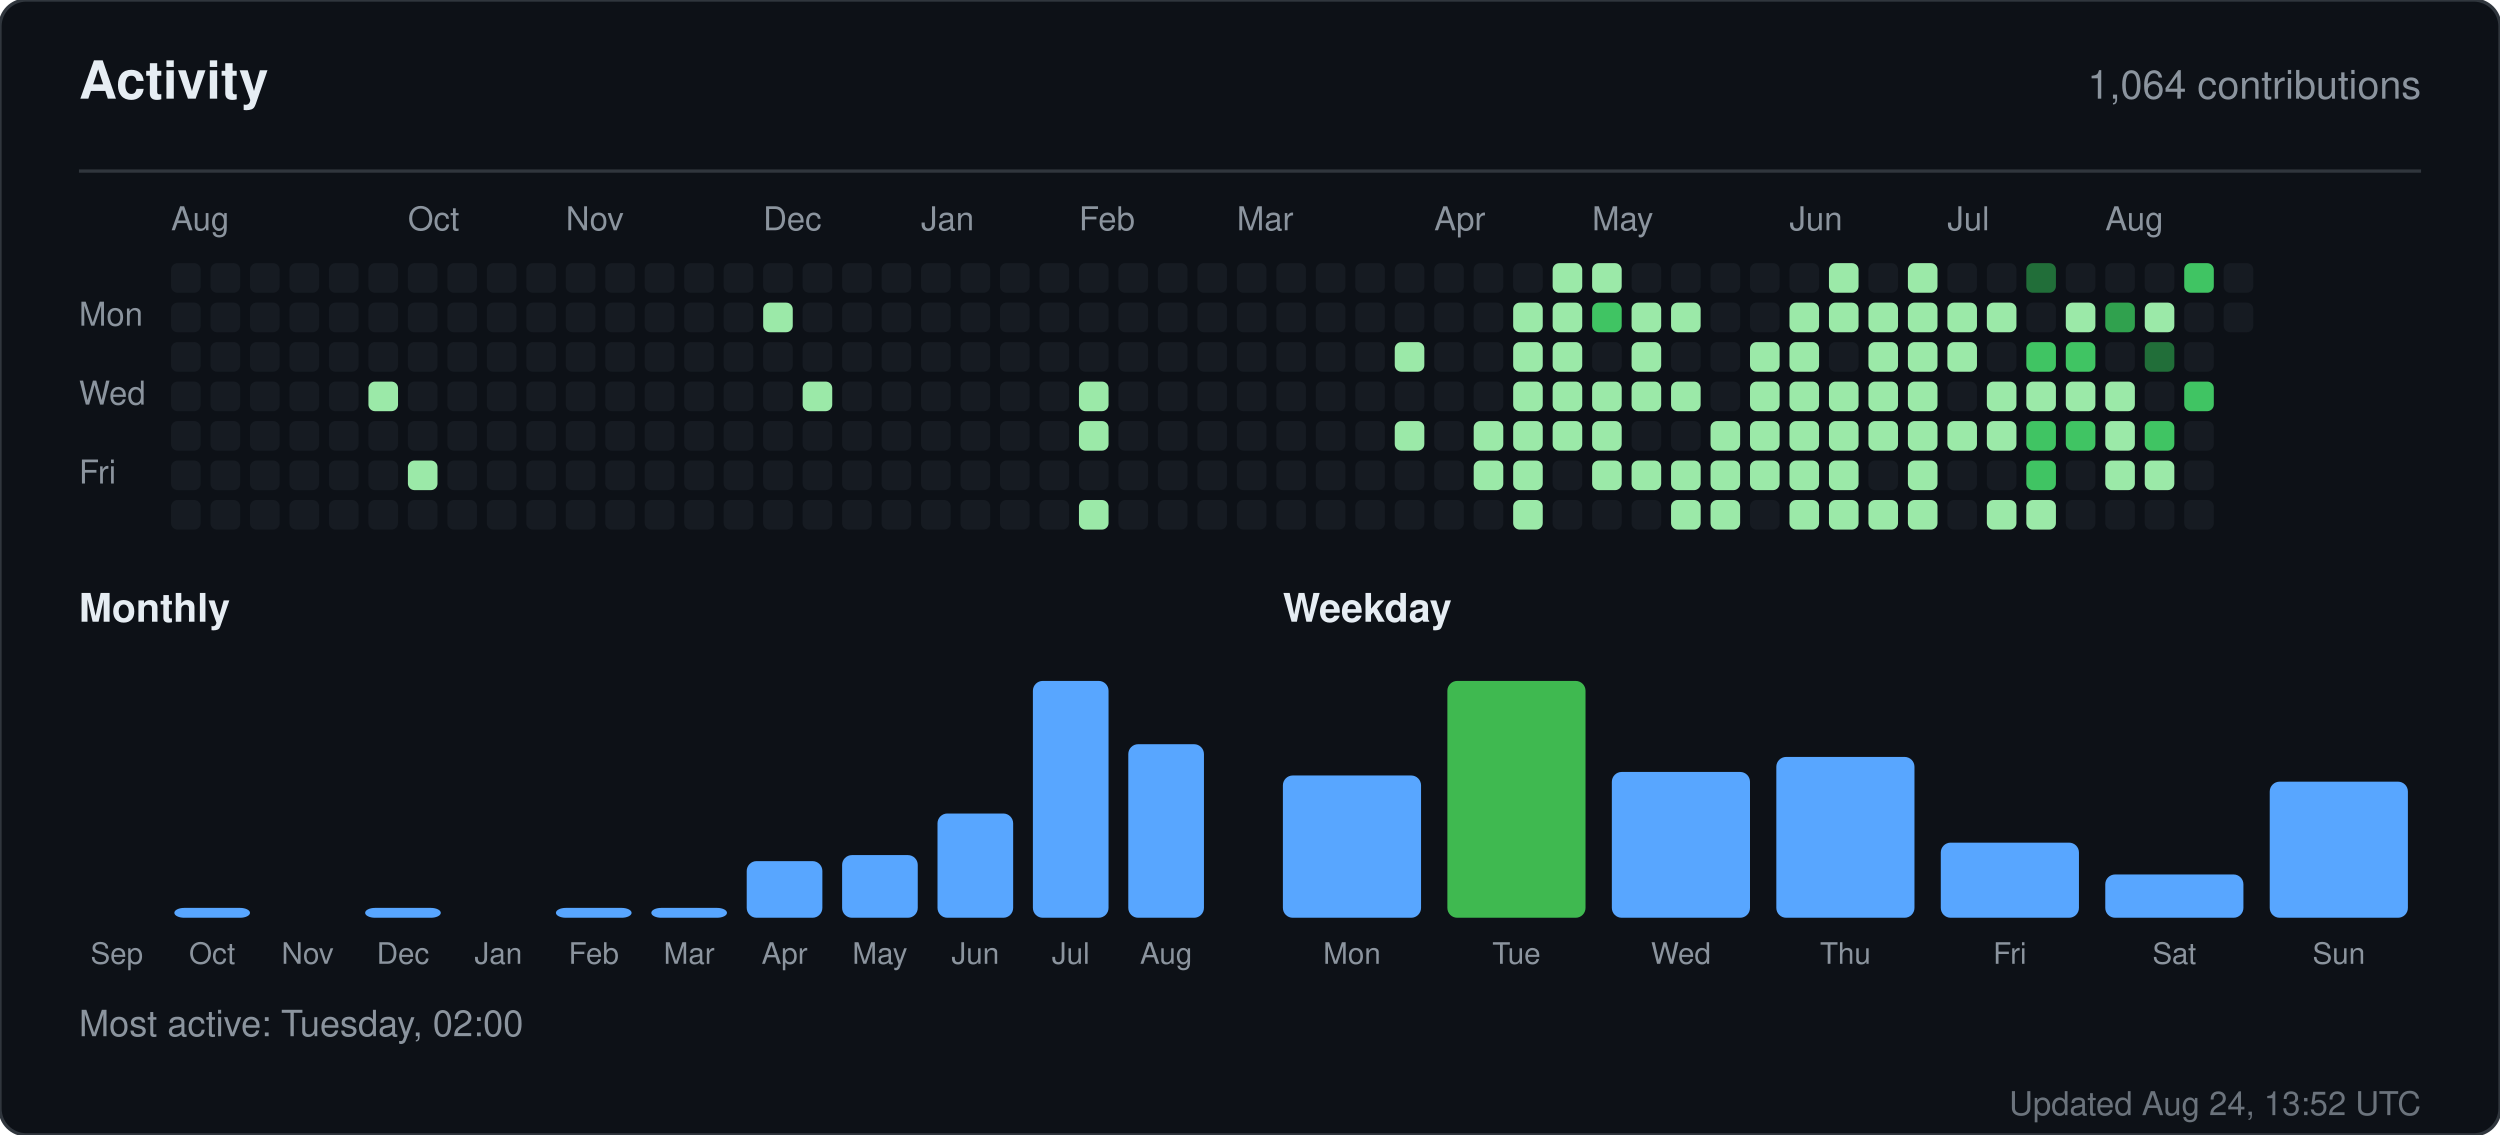
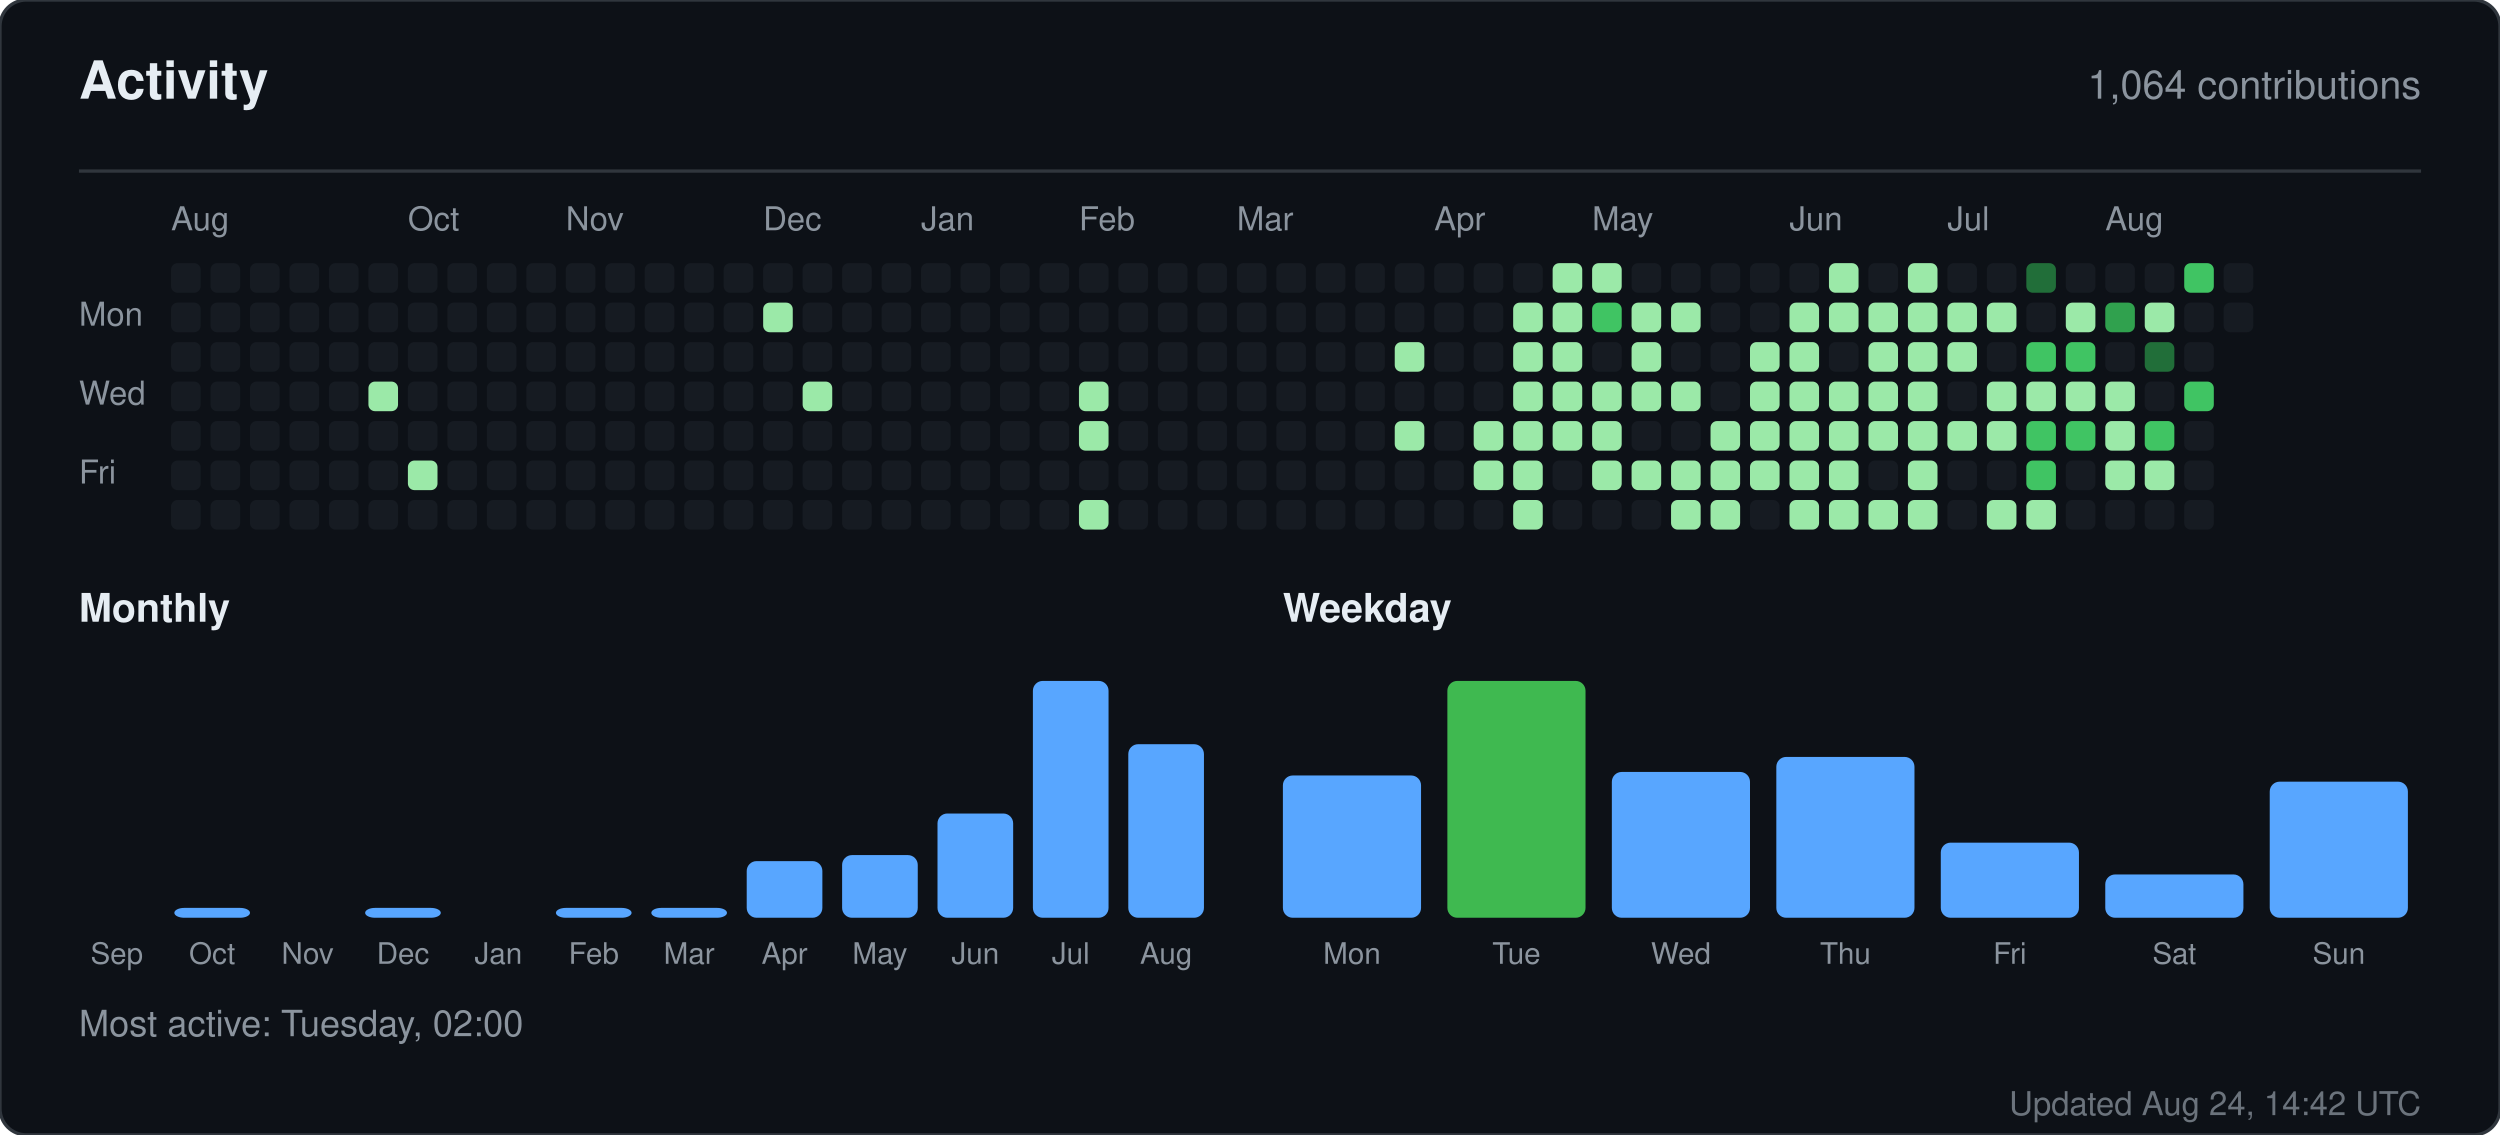
<svg xmlns="http://www.w3.org/2000/svg" width="760" height="345" viewBox="0 0 760 345" role="img" aria-label="Activity for sandiirawan12">
  <rect width="760" height="345" rx="8" fill="#0d1117" stroke="#30363d" />
  <g font-family="-apple-system, BlinkMacSystemFont, Segoe UI, Helvetica, Arial, sans-serif">
    <text x="24" y="30" fill="#e6edf3" font-size="16" font-weight="700">Activity</text>
    <text x="736" y="30" fill="#8b949e" font-size="12" text-anchor="end">1,064 contributions</text>
    <line x1="24" y1="52" x2="736" y2="52" stroke="#30363d" />
    <text x="52" y="70" fill="#8b949e" font-size="10">Aug</text>
    <text x="124" y="70" fill="#8b949e" font-size="10">Oct</text>
    <text x="172" y="70" fill="#8b949e" font-size="10">Nov</text>
    <text x="232" y="70" fill="#8b949e" font-size="10">Dec</text>
    <text x="280" y="70" fill="#8b949e" font-size="10">Jan</text>
    <text x="328" y="70" fill="#8b949e" font-size="10">Feb</text>
    <text x="376" y="70" fill="#8b949e" font-size="10">Mar</text>
    <text x="436" y="70" fill="#8b949e" font-size="10">Apr</text>
    <text x="484" y="70" fill="#8b949e" font-size="10">May</text>
    <text x="544" y="70" fill="#8b949e" font-size="10">Jun</text>
    <text x="592" y="70" fill="#8b949e" font-size="10">Jul</text>
    <text x="640" y="70" fill="#8b949e" font-size="10">Aug</text>
    <text x="24" y="99" fill="#8b949e" font-size="10">Mon</text>
    <text x="24" y="123" fill="#8b949e" font-size="10">Wed</text>
    <text x="24" y="147" fill="#8b949e" font-size="10">Fri</text>
    <rect x="52" y="80" width="9" height="9" rx="2" fill="#161b22" />
    <rect x="52" y="92" width="9" height="9" rx="2" fill="#161b22" />
    <rect x="52" y="104" width="9" height="9" rx="2" fill="#161b22" />
    <rect x="52" y="116" width="9" height="9" rx="2" fill="#161b22" />
    <rect x="52" y="128" width="9" height="9" rx="2" fill="#161b22" />
    <rect x="52" y="140" width="9" height="9" rx="2" fill="#161b22" />
    <rect x="52" y="152" width="9" height="9" rx="2" fill="#161b22" />
    <rect x="64" y="80" width="9" height="9" rx="2" fill="#161b22" />
    <rect x="64" y="92" width="9" height="9" rx="2" fill="#161b22" />
    <rect x="64" y="104" width="9" height="9" rx="2" fill="#161b22" />
    <rect x="64" y="116" width="9" height="9" rx="2" fill="#161b22" />
    <rect x="64" y="128" width="9" height="9" rx="2" fill="#161b22" />
    <rect x="64" y="140" width="9" height="9" rx="2" fill="#161b22" />
    <rect x="64" y="152" width="9" height="9" rx="2" fill="#161b22" />
    <rect x="76" y="80" width="9" height="9" rx="2" fill="#161b22" />
    <rect x="76" y="92" width="9" height="9" rx="2" fill="#161b22" />
    <rect x="76" y="104" width="9" height="9" rx="2" fill="#161b22" />
    <rect x="76" y="116" width="9" height="9" rx="2" fill="#161b22" />
    <rect x="76" y="128" width="9" height="9" rx="2" fill="#161b22" />
    <rect x="76" y="140" width="9" height="9" rx="2" fill="#161b22" />
    <rect x="76" y="152" width="9" height="9" rx="2" fill="#161b22" />
    <rect x="88" y="80" width="9" height="9" rx="2" fill="#161b22" />
    <rect x="88" y="92" width="9" height="9" rx="2" fill="#161b22" />
    <rect x="88" y="104" width="9" height="9" rx="2" fill="#161b22" />
    <rect x="88" y="116" width="9" height="9" rx="2" fill="#161b22" />
    <rect x="88" y="128" width="9" height="9" rx="2" fill="#161b22" />
    <rect x="88" y="140" width="9" height="9" rx="2" fill="#161b22" />
    <rect x="88" y="152" width="9" height="9" rx="2" fill="#161b22" />
    <rect x="100" y="80" width="9" height="9" rx="2" fill="#161b22" />
    <rect x="100" y="92" width="9" height="9" rx="2" fill="#161b22" />
    <rect x="100" y="104" width="9" height="9" rx="2" fill="#161b22" />
    <rect x="100" y="116" width="9" height="9" rx="2" fill="#161b22" />
    <rect x="100" y="128" width="9" height="9" rx="2" fill="#161b22" />
    <rect x="100" y="140" width="9" height="9" rx="2" fill="#161b22" />
    <rect x="100" y="152" width="9" height="9" rx="2" fill="#161b22" />
    <rect x="112" y="80" width="9" height="9" rx="2" fill="#161b22" />
    <rect x="112" y="92" width="9" height="9" rx="2" fill="#161b22" />
    <rect x="112" y="104" width="9" height="9" rx="2" fill="#161b22" />
    <rect x="112" y="116" width="9" height="9" rx="2" fill="#9be9a8" />
    <rect x="112" y="128" width="9" height="9" rx="2" fill="#161b22" />
    <rect x="112" y="140" width="9" height="9" rx="2" fill="#161b22" />
    <rect x="112" y="152" width="9" height="9" rx="2" fill="#161b22" />
    <rect x="124" y="80" width="9" height="9" rx="2" fill="#161b22" />
    <rect x="124" y="92" width="9" height="9" rx="2" fill="#161b22" />
    <rect x="124" y="104" width="9" height="9" rx="2" fill="#161b22" />
    <rect x="124" y="116" width="9" height="9" rx="2" fill="#161b22" />
    <rect x="124" y="128" width="9" height="9" rx="2" fill="#161b22" />
    <rect x="124" y="140" width="9" height="9" rx="2" fill="#9be9a8" />
    <rect x="124" y="152" width="9" height="9" rx="2" fill="#161b22" />
    <rect x="136" y="80" width="9" height="9" rx="2" fill="#161b22" />
    <rect x="136" y="92" width="9" height="9" rx="2" fill="#161b22" />
    <rect x="136" y="104" width="9" height="9" rx="2" fill="#161b22" />
    <rect x="136" y="116" width="9" height="9" rx="2" fill="#161b22" />
    <rect x="136" y="128" width="9" height="9" rx="2" fill="#161b22" />
    <rect x="136" y="140" width="9" height="9" rx="2" fill="#161b22" />
    <rect x="136" y="152" width="9" height="9" rx="2" fill="#161b22" />
    <rect x="148" y="80" width="9" height="9" rx="2" fill="#161b22" />
    <rect x="148" y="92" width="9" height="9" rx="2" fill="#161b22" />
    <rect x="148" y="104" width="9" height="9" rx="2" fill="#161b22" />
    <rect x="148" y="116" width="9" height="9" rx="2" fill="#161b22" />
    <rect x="148" y="128" width="9" height="9" rx="2" fill="#161b22" />
    <rect x="148" y="140" width="9" height="9" rx="2" fill="#161b22" />
    <rect x="148" y="152" width="9" height="9" rx="2" fill="#161b22" />
    <rect x="160" y="80" width="9" height="9" rx="2" fill="#161b22" />
    <rect x="160" y="92" width="9" height="9" rx="2" fill="#161b22" />
    <rect x="160" y="104" width="9" height="9" rx="2" fill="#161b22" />
    <rect x="160" y="116" width="9" height="9" rx="2" fill="#161b22" />
    <rect x="160" y="128" width="9" height="9" rx="2" fill="#161b22" />
    <rect x="160" y="140" width="9" height="9" rx="2" fill="#161b22" />
    <rect x="160" y="152" width="9" height="9" rx="2" fill="#161b22" />
    <rect x="172" y="80" width="9" height="9" rx="2" fill="#161b22" />
    <rect x="172" y="92" width="9" height="9" rx="2" fill="#161b22" />
    <rect x="172" y="104" width="9" height="9" rx="2" fill="#161b22" />
    <rect x="172" y="116" width="9" height="9" rx="2" fill="#161b22" />
    <rect x="172" y="128" width="9" height="9" rx="2" fill="#161b22" />
    <rect x="172" y="140" width="9" height="9" rx="2" fill="#161b22" />
    <rect x="172" y="152" width="9" height="9" rx="2" fill="#161b22" />
    <rect x="184" y="80" width="9" height="9" rx="2" fill="#161b22" />
    <rect x="184" y="92" width="9" height="9" rx="2" fill="#161b22" />
    <rect x="184" y="104" width="9" height="9" rx="2" fill="#161b22" />
    <rect x="184" y="116" width="9" height="9" rx="2" fill="#161b22" />
    <rect x="184" y="128" width="9" height="9" rx="2" fill="#161b22" />
    <rect x="184" y="140" width="9" height="9" rx="2" fill="#161b22" />
    <rect x="184" y="152" width="9" height="9" rx="2" fill="#161b22" />
    <rect x="196" y="80" width="9" height="9" rx="2" fill="#161b22" />
    <rect x="196" y="92" width="9" height="9" rx="2" fill="#161b22" />
    <rect x="196" y="104" width="9" height="9" rx="2" fill="#161b22" />
    <rect x="196" y="116" width="9" height="9" rx="2" fill="#161b22" />
    <rect x="196" y="128" width="9" height="9" rx="2" fill="#161b22" />
    <rect x="196" y="140" width="9" height="9" rx="2" fill="#161b22" />
    <rect x="196" y="152" width="9" height="9" rx="2" fill="#161b22" />
    <rect x="208" y="80" width="9" height="9" rx="2" fill="#161b22" />
    <rect x="208" y="92" width="9" height="9" rx="2" fill="#161b22" />
    <rect x="208" y="104" width="9" height="9" rx="2" fill="#161b22" />
    <rect x="208" y="116" width="9" height="9" rx="2" fill="#161b22" />
    <rect x="208" y="128" width="9" height="9" rx="2" fill="#161b22" />
    <rect x="208" y="140" width="9" height="9" rx="2" fill="#161b22" />
    <rect x="208" y="152" width="9" height="9" rx="2" fill="#161b22" />
    <rect x="220" y="80" width="9" height="9" rx="2" fill="#161b22" />
    <rect x="220" y="92" width="9" height="9" rx="2" fill="#161b22" />
    <rect x="220" y="104" width="9" height="9" rx="2" fill="#161b22" />
    <rect x="220" y="116" width="9" height="9" rx="2" fill="#161b22" />
    <rect x="220" y="128" width="9" height="9" rx="2" fill="#161b22" />
    <rect x="220" y="140" width="9" height="9" rx="2" fill="#161b22" />
    <rect x="220" y="152" width="9" height="9" rx="2" fill="#161b22" />
    <rect x="232" y="80" width="9" height="9" rx="2" fill="#161b22" />
    <rect x="232" y="92" width="9" height="9" rx="2" fill="#9be9a8" />
    <rect x="232" y="104" width="9" height="9" rx="2" fill="#161b22" />
    <rect x="232" y="116" width="9" height="9" rx="2" fill="#161b22" />
    <rect x="232" y="128" width="9" height="9" rx="2" fill="#161b22" />
    <rect x="232" y="140" width="9" height="9" rx="2" fill="#161b22" />
    <rect x="232" y="152" width="9" height="9" rx="2" fill="#161b22" />
    <rect x="244" y="80" width="9" height="9" rx="2" fill="#161b22" />
    <rect x="244" y="92" width="9" height="9" rx="2" fill="#161b22" />
    <rect x="244" y="104" width="9" height="9" rx="2" fill="#161b22" />
    <rect x="244" y="116" width="9" height="9" rx="2" fill="#9be9a8" />
    <rect x="244" y="128" width="9" height="9" rx="2" fill="#161b22" />
    <rect x="244" y="140" width="9" height="9" rx="2" fill="#161b22" />
    <rect x="244" y="152" width="9" height="9" rx="2" fill="#161b22" />
    <rect x="256" y="80" width="9" height="9" rx="2" fill="#161b22" />
    <rect x="256" y="92" width="9" height="9" rx="2" fill="#161b22" />
    <rect x="256" y="104" width="9" height="9" rx="2" fill="#161b22" />
    <rect x="256" y="116" width="9" height="9" rx="2" fill="#161b22" />
    <rect x="256" y="128" width="9" height="9" rx="2" fill="#161b22" />
    <rect x="256" y="140" width="9" height="9" rx="2" fill="#161b22" />
    <rect x="256" y="152" width="9" height="9" rx="2" fill="#161b22" />
    <rect x="268" y="80" width="9" height="9" rx="2" fill="#161b22" />
    <rect x="268" y="92" width="9" height="9" rx="2" fill="#161b22" />
    <rect x="268" y="104" width="9" height="9" rx="2" fill="#161b22" />
    <rect x="268" y="116" width="9" height="9" rx="2" fill="#161b22" />
    <rect x="268" y="128" width="9" height="9" rx="2" fill="#161b22" />
    <rect x="268" y="140" width="9" height="9" rx="2" fill="#161b22" />
    <rect x="268" y="152" width="9" height="9" rx="2" fill="#161b22" />
    <rect x="280" y="80" width="9" height="9" rx="2" fill="#161b22" />
    <rect x="280" y="92" width="9" height="9" rx="2" fill="#161b22" />
    <rect x="280" y="104" width="9" height="9" rx="2" fill="#161b22" />
    <rect x="280" y="116" width="9" height="9" rx="2" fill="#161b22" />
    <rect x="280" y="128" width="9" height="9" rx="2" fill="#161b22" />
    <rect x="280" y="140" width="9" height="9" rx="2" fill="#161b22" />
    <rect x="280" y="152" width="9" height="9" rx="2" fill="#161b22" />
    <rect x="292" y="80" width="9" height="9" rx="2" fill="#161b22" />
    <rect x="292" y="92" width="9" height="9" rx="2" fill="#161b22" />
    <rect x="292" y="104" width="9" height="9" rx="2" fill="#161b22" />
    <rect x="292" y="116" width="9" height="9" rx="2" fill="#161b22" />
    <rect x="292" y="128" width="9" height="9" rx="2" fill="#161b22" />
    <rect x="292" y="140" width="9" height="9" rx="2" fill="#161b22" />
    <rect x="292" y="152" width="9" height="9" rx="2" fill="#161b22" />
    <rect x="304" y="80" width="9" height="9" rx="2" fill="#161b22" />
    <rect x="304" y="92" width="9" height="9" rx="2" fill="#161b22" />
    <rect x="304" y="104" width="9" height="9" rx="2" fill="#161b22" />
    <rect x="304" y="116" width="9" height="9" rx="2" fill="#161b22" />
    <rect x="304" y="128" width="9" height="9" rx="2" fill="#161b22" />
    <rect x="304" y="140" width="9" height="9" rx="2" fill="#161b22" />
    <rect x="304" y="152" width="9" height="9" rx="2" fill="#161b22" />
    <rect x="316" y="80" width="9" height="9" rx="2" fill="#161b22" />
    <rect x="316" y="92" width="9" height="9" rx="2" fill="#161b22" />
    <rect x="316" y="104" width="9" height="9" rx="2" fill="#161b22" />
    <rect x="316" y="116" width="9" height="9" rx="2" fill="#161b22" />
    <rect x="316" y="128" width="9" height="9" rx="2" fill="#161b22" />
    <rect x="316" y="140" width="9" height="9" rx="2" fill="#161b22" />
    <rect x="316" y="152" width="9" height="9" rx="2" fill="#161b22" />
    <rect x="328" y="80" width="9" height="9" rx="2" fill="#161b22" />
    <rect x="328" y="92" width="9" height="9" rx="2" fill="#161b22" />
    <rect x="328" y="104" width="9" height="9" rx="2" fill="#161b22" />
    <rect x="328" y="116" width="9" height="9" rx="2" fill="#9be9a8" />
    <rect x="328" y="128" width="9" height="9" rx="2" fill="#9be9a8" />
    <rect x="328" y="140" width="9" height="9" rx="2" fill="#161b22" />
    <rect x="328" y="152" width="9" height="9" rx="2" fill="#9be9a8" />
    <rect x="340" y="80" width="9" height="9" rx="2" fill="#161b22" />
    <rect x="340" y="92" width="9" height="9" rx="2" fill="#161b22" />
    <rect x="340" y="104" width="9" height="9" rx="2" fill="#161b22" />
    <rect x="340" y="116" width="9" height="9" rx="2" fill="#161b22" />
    <rect x="340" y="128" width="9" height="9" rx="2" fill="#161b22" />
    <rect x="340" y="140" width="9" height="9" rx="2" fill="#161b22" />
    <rect x="340" y="152" width="9" height="9" rx="2" fill="#161b22" />
    <rect x="352" y="80" width="9" height="9" rx="2" fill="#161b22" />
    <rect x="352" y="92" width="9" height="9" rx="2" fill="#161b22" />
    <rect x="352" y="104" width="9" height="9" rx="2" fill="#161b22" />
    <rect x="352" y="116" width="9" height="9" rx="2" fill="#161b22" />
    <rect x="352" y="128" width="9" height="9" rx="2" fill="#161b22" />
    <rect x="352" y="140" width="9" height="9" rx="2" fill="#161b22" />
    <rect x="352" y="152" width="9" height="9" rx="2" fill="#161b22" />
    <rect x="364" y="80" width="9" height="9" rx="2" fill="#161b22" />
    <rect x="364" y="92" width="9" height="9" rx="2" fill="#161b22" />
    <rect x="364" y="104" width="9" height="9" rx="2" fill="#161b22" />
    <rect x="364" y="116" width="9" height="9" rx="2" fill="#161b22" />
    <rect x="364" y="128" width="9" height="9" rx="2" fill="#161b22" />
    <rect x="364" y="140" width="9" height="9" rx="2" fill="#161b22" />
    <rect x="364" y="152" width="9" height="9" rx="2" fill="#161b22" />
    <rect x="376" y="80" width="9" height="9" rx="2" fill="#161b22" />
    <rect x="376" y="92" width="9" height="9" rx="2" fill="#161b22" />
    <rect x="376" y="104" width="9" height="9" rx="2" fill="#161b22" />
    <rect x="376" y="116" width="9" height="9" rx="2" fill="#161b22" />
    <rect x="376" y="128" width="9" height="9" rx="2" fill="#161b22" />
    <rect x="376" y="140" width="9" height="9" rx="2" fill="#161b22" />
    <rect x="376" y="152" width="9" height="9" rx="2" fill="#161b22" />
    <rect x="388" y="80" width="9" height="9" rx="2" fill="#161b22" />
    <rect x="388" y="92" width="9" height="9" rx="2" fill="#161b22" />
    <rect x="388" y="104" width="9" height="9" rx="2" fill="#161b22" />
    <rect x="388" y="116" width="9" height="9" rx="2" fill="#161b22" />
    <rect x="388" y="128" width="9" height="9" rx="2" fill="#161b22" />
    <rect x="388" y="140" width="9" height="9" rx="2" fill="#161b22" />
    <rect x="388" y="152" width="9" height="9" rx="2" fill="#161b22" />
    <rect x="400" y="80" width="9" height="9" rx="2" fill="#161b22" />
    <rect x="400" y="92" width="9" height="9" rx="2" fill="#161b22" />
    <rect x="400" y="104" width="9" height="9" rx="2" fill="#161b22" />
    <rect x="400" y="116" width="9" height="9" rx="2" fill="#161b22" />
    <rect x="400" y="128" width="9" height="9" rx="2" fill="#161b22" />
    <rect x="400" y="140" width="9" height="9" rx="2" fill="#161b22" />
    <rect x="400" y="152" width="9" height="9" rx="2" fill="#161b22" />
    <rect x="412" y="80" width="9" height="9" rx="2" fill="#161b22" />
    <rect x="412" y="92" width="9" height="9" rx="2" fill="#161b22" />
    <rect x="412" y="104" width="9" height="9" rx="2" fill="#161b22" />
    <rect x="412" y="116" width="9" height="9" rx="2" fill="#161b22" />
    <rect x="412" y="128" width="9" height="9" rx="2" fill="#161b22" />
    <rect x="412" y="140" width="9" height="9" rx="2" fill="#161b22" />
    <rect x="412" y="152" width="9" height="9" rx="2" fill="#161b22" />
    <rect x="424" y="80" width="9" height="9" rx="2" fill="#161b22" />
    <rect x="424" y="92" width="9" height="9" rx="2" fill="#161b22" />
    <rect x="424" y="104" width="9" height="9" rx="2" fill="#9be9a8" />
    <rect x="424" y="116" width="9" height="9" rx="2" fill="#161b22" />
    <rect x="424" y="128" width="9" height="9" rx="2" fill="#9be9a8" />
    <rect x="424" y="140" width="9" height="9" rx="2" fill="#161b22" />
    <rect x="424" y="152" width="9" height="9" rx="2" fill="#161b22" />
    <rect x="436" y="80" width="9" height="9" rx="2" fill="#161b22" />
    <rect x="436" y="92" width="9" height="9" rx="2" fill="#161b22" />
    <rect x="436" y="104" width="9" height="9" rx="2" fill="#161b22" />
    <rect x="436" y="116" width="9" height="9" rx="2" fill="#161b22" />
    <rect x="436" y="128" width="9" height="9" rx="2" fill="#161b22" />
    <rect x="436" y="140" width="9" height="9" rx="2" fill="#161b22" />
    <rect x="436" y="152" width="9" height="9" rx="2" fill="#161b22" />
    <rect x="448" y="80" width="9" height="9" rx="2" fill="#161b22" />
    <rect x="448" y="92" width="9" height="9" rx="2" fill="#161b22" />
    <rect x="448" y="104" width="9" height="9" rx="2" fill="#161b22" />
    <rect x="448" y="116" width="9" height="9" rx="2" fill="#161b22" />
    <rect x="448" y="128" width="9" height="9" rx="2" fill="#9be9a8" />
    <rect x="448" y="140" width="9" height="9" rx="2" fill="#9be9a8" />
    <rect x="448" y="152" width="9" height="9" rx="2" fill="#161b22" />
    <rect x="460" y="80" width="9" height="9" rx="2" fill="#161b22" />
    <rect x="460" y="92" width="9" height="9" rx="2" fill="#9be9a8" />
    <rect x="460" y="104" width="9" height="9" rx="2" fill="#9be9a8" />
    <rect x="460" y="116" width="9" height="9" rx="2" fill="#9be9a8" />
    <rect x="460" y="128" width="9" height="9" rx="2" fill="#9be9a8" />
    <rect x="460" y="140" width="9" height="9" rx="2" fill="#9be9a8" />
    <rect x="460" y="152" width="9" height="9" rx="2" fill="#9be9a8" />
    <rect x="472" y="80" width="9" height="9" rx="2" fill="#9be9a8" />
    <rect x="472" y="92" width="9" height="9" rx="2" fill="#9be9a8" />
    <rect x="472" y="104" width="9" height="9" rx="2" fill="#9be9a8" />
    <rect x="472" y="116" width="9" height="9" rx="2" fill="#9be9a8" />
    <rect x="472" y="128" width="9" height="9" rx="2" fill="#9be9a8" />
    <rect x="472" y="140" width="9" height="9" rx="2" fill="#161b22" />
    <rect x="472" y="152" width="9" height="9" rx="2" fill="#161b22" />
    <rect x="484" y="80" width="9" height="9" rx="2" fill="#9be9a8" />
    <rect x="484" y="92" width="9" height="9" rx="2" fill="#40c463" />
    <rect x="484" y="104" width="9" height="9" rx="2" fill="#161b22" />
    <rect x="484" y="116" width="9" height="9" rx="2" fill="#9be9a8" />
    <rect x="484" y="128" width="9" height="9" rx="2" fill="#9be9a8" />
    <rect x="484" y="140" width="9" height="9" rx="2" fill="#9be9a8" />
    <rect x="484" y="152" width="9" height="9" rx="2" fill="#161b22" />
    <rect x="496" y="80" width="9" height="9" rx="2" fill="#161b22" />
    <rect x="496" y="92" width="9" height="9" rx="2" fill="#9be9a8" />
    <rect x="496" y="104" width="9" height="9" rx="2" fill="#9be9a8" />
    <rect x="496" y="116" width="9" height="9" rx="2" fill="#9be9a8" />
    <rect x="496" y="128" width="9" height="9" rx="2" fill="#161b22" />
    <rect x="496" y="140" width="9" height="9" rx="2" fill="#9be9a8" />
    <rect x="496" y="152" width="9" height="9" rx="2" fill="#161b22" />
    <rect x="508" y="80" width="9" height="9" rx="2" fill="#161b22" />
    <rect x="508" y="92" width="9" height="9" rx="2" fill="#9be9a8" />
    <rect x="508" y="104" width="9" height="9" rx="2" fill="#161b22" />
    <rect x="508" y="116" width="9" height="9" rx="2" fill="#9be9a8" />
    <rect x="508" y="128" width="9" height="9" rx="2" fill="#161b22" />
    <rect x="508" y="140" width="9" height="9" rx="2" fill="#9be9a8" />
    <rect x="508" y="152" width="9" height="9" rx="2" fill="#9be9a8" />
    <rect x="520" y="80" width="9" height="9" rx="2" fill="#161b22" />
    <rect x="520" y="92" width="9" height="9" rx="2" fill="#161b22" />
    <rect x="520" y="104" width="9" height="9" rx="2" fill="#161b22" />
    <rect x="520" y="116" width="9" height="9" rx="2" fill="#161b22" />
    <rect x="520" y="128" width="9" height="9" rx="2" fill="#9be9a8" />
    <rect x="520" y="140" width="9" height="9" rx="2" fill="#9be9a8" />
    <rect x="520" y="152" width="9" height="9" rx="2" fill="#9be9a8" />
    <rect x="532" y="80" width="9" height="9" rx="2" fill="#161b22" />
    <rect x="532" y="92" width="9" height="9" rx="2" fill="#161b22" />
    <rect x="532" y="104" width="9" height="9" rx="2" fill="#9be9a8" />
    <rect x="532" y="116" width="9" height="9" rx="2" fill="#9be9a8" />
    <rect x="532" y="128" width="9" height="9" rx="2" fill="#9be9a8" />
    <rect x="532" y="140" width="9" height="9" rx="2" fill="#9be9a8" />
    <rect x="532" y="152" width="9" height="9" rx="2" fill="#161b22" />
    <rect x="544" y="80" width="9" height="9" rx="2" fill="#161b22" />
    <rect x="544" y="92" width="9" height="9" rx="2" fill="#9be9a8" />
    <rect x="544" y="104" width="9" height="9" rx="2" fill="#9be9a8" />
    <rect x="544" y="116" width="9" height="9" rx="2" fill="#9be9a8" />
    <rect x="544" y="128" width="9" height="9" rx="2" fill="#9be9a8" />
    <rect x="544" y="140" width="9" height="9" rx="2" fill="#9be9a8" />
    <rect x="544" y="152" width="9" height="9" rx="2" fill="#9be9a8" />
    <rect x="556" y="80" width="9" height="9" rx="2" fill="#9be9a8" />
    <rect x="556" y="92" width="9" height="9" rx="2" fill="#9be9a8" />
    <rect x="556" y="104" width="9" height="9" rx="2" fill="#161b22" />
    <rect x="556" y="116" width="9" height="9" rx="2" fill="#9be9a8" />
    <rect x="556" y="128" width="9" height="9" rx="2" fill="#9be9a8" />
    <rect x="556" y="140" width="9" height="9" rx="2" fill="#9be9a8" />
    <rect x="556" y="152" width="9" height="9" rx="2" fill="#9be9a8" />
    <rect x="568" y="80" width="9" height="9" rx="2" fill="#161b22" />
    <rect x="568" y="92" width="9" height="9" rx="2" fill="#9be9a8" />
    <rect x="568" y="104" width="9" height="9" rx="2" fill="#9be9a8" />
    <rect x="568" y="116" width="9" height="9" rx="2" fill="#9be9a8" />
    <rect x="568" y="128" width="9" height="9" rx="2" fill="#9be9a8" />
    <rect x="568" y="140" width="9" height="9" rx="2" fill="#161b22" />
    <rect x="568" y="152" width="9" height="9" rx="2" fill="#9be9a8" />
    <rect x="580" y="80" width="9" height="9" rx="2" fill="#9be9a8" />
    <rect x="580" y="92" width="9" height="9" rx="2" fill="#9be9a8" />
    <rect x="580" y="104" width="9" height="9" rx="2" fill="#9be9a8" />
    <rect x="580" y="116" width="9" height="9" rx="2" fill="#9be9a8" />
    <rect x="580" y="128" width="9" height="9" rx="2" fill="#9be9a8" />
    <rect x="580" y="140" width="9" height="9" rx="2" fill="#9be9a8" />
    <rect x="580" y="152" width="9" height="9" rx="2" fill="#9be9a8" />
    <rect x="592" y="80" width="9" height="9" rx="2" fill="#161b22" />
    <rect x="592" y="92" width="9" height="9" rx="2" fill="#9be9a8" />
    <rect x="592" y="104" width="9" height="9" rx="2" fill="#9be9a8" />
    <rect x="592" y="116" width="9" height="9" rx="2" fill="#161b22" />
    <rect x="592" y="128" width="9" height="9" rx="2" fill="#9be9a8" />
    <rect x="592" y="140" width="9" height="9" rx="2" fill="#161b22" />
    <rect x="592" y="152" width="9" height="9" rx="2" fill="#161b22" />
    <rect x="604" y="80" width="9" height="9" rx="2" fill="#161b22" />
    <rect x="604" y="92" width="9" height="9" rx="2" fill="#9be9a8" />
    <rect x="604" y="104" width="9" height="9" rx="2" fill="#161b22" />
    <rect x="604" y="116" width="9" height="9" rx="2" fill="#9be9a8" />
    <rect x="604" y="128" width="9" height="9" rx="2" fill="#9be9a8" />
    <rect x="604" y="140" width="9" height="9" rx="2" fill="#161b22" />
    <rect x="604" y="152" width="9" height="9" rx="2" fill="#9be9a8" />
    <rect x="616" y="80" width="9" height="9" rx="2" fill="#216e39" />
    <rect x="616" y="92" width="9" height="9" rx="2" fill="#161b22" />
    <rect x="616" y="104" width="9" height="9" rx="2" fill="#40c463" />
    <rect x="616" y="116" width="9" height="9" rx="2" fill="#9be9a8" />
    <rect x="616" y="128" width="9" height="9" rx="2" fill="#40c463" />
    <rect x="616" y="140" width="9" height="9" rx="2" fill="#40c463" />
    <rect x="616" y="152" width="9" height="9" rx="2" fill="#9be9a8" />
    <rect x="628" y="80" width="9" height="9" rx="2" fill="#161b22" />
    <rect x="628" y="92" width="9" height="9" rx="2" fill="#9be9a8" />
    <rect x="628" y="104" width="9" height="9" rx="2" fill="#40c463" />
    <rect x="628" y="116" width="9" height="9" rx="2" fill="#9be9a8" />
    <rect x="628" y="128" width="9" height="9" rx="2" fill="#40c463" />
    <rect x="628" y="140" width="9" height="9" rx="2" fill="#161b22" />
    <rect x="628" y="152" width="9" height="9" rx="2" fill="#161b22" />
    <rect x="640" y="80" width="9" height="9" rx="2" fill="#161b22" />
    <rect x="640" y="92" width="9" height="9" rx="2" fill="#30a14e" />
    <rect x="640" y="104" width="9" height="9" rx="2" fill="#161b22" />
    <rect x="640" y="116" width="9" height="9" rx="2" fill="#9be9a8" />
    <rect x="640" y="128" width="9" height="9" rx="2" fill="#9be9a8" />
    <rect x="640" y="140" width="9" height="9" rx="2" fill="#9be9a8" />
    <rect x="640" y="152" width="9" height="9" rx="2" fill="#161b22" />
    <rect x="652" y="80" width="9" height="9" rx="2" fill="#161b22" />
    <rect x="652" y="92" width="9" height="9" rx="2" fill="#9be9a8" />
    <rect x="652" y="104" width="9" height="9" rx="2" fill="#216e39" />
    <rect x="652" y="116" width="9" height="9" rx="2" fill="#161b22" />
    <rect x="652" y="128" width="9" height="9" rx="2" fill="#40c463" />
    <rect x="652" y="140" width="9" height="9" rx="2" fill="#9be9a8" />
    <rect x="652" y="152" width="9" height="9" rx="2" fill="#161b22" />
    <rect x="664" y="80" width="9" height="9" rx="2" fill="#40c463" />
    <rect x="664" y="92" width="9" height="9" rx="2" fill="#161b22" />
    <rect x="664" y="104" width="9" height="9" rx="2" fill="#161b22" />
    <rect x="664" y="116" width="9" height="9" rx="2" fill="#40c463" />
    <rect x="664" y="128" width="9" height="9" rx="2" fill="#161b22" />
    <rect x="664" y="140" width="9" height="9" rx="2" fill="#161b22" />
    <rect x="664" y="152" width="9" height="9" rx="2" fill="#161b22" />
    <rect x="676" y="80" width="9" height="9" rx="2" fill="#161b22" />
    <rect x="676" y="92" width="9" height="9" rx="2" fill="#161b22" />
    <text x="24" y="189" fill="#e6edf3" font-size="12" font-weight="600">Monthly</text>
    <text x="390" y="189" fill="#e6edf3" font-size="12" font-weight="600">Weekday</text>
    <rect x="24" y="279" width="23" height="0" rx="3" fill="#58a6ff" />
    <text x="35.5" y="293" fill="#8b949e" font-size="9" text-anchor="middle">Sep</text>
    <rect x="53" y="276" width="23" height="3" rx="3" fill="#58a6ff" />
    <text x="64.5" y="293" fill="#8b949e" font-size="9" text-anchor="middle">Oct</text>
    <rect x="82" y="279" width="23" height="0" rx="3" fill="#58a6ff" />
    <text x="93.5" y="293" fill="#8b949e" font-size="9" text-anchor="middle">Nov</text>
    <rect x="111" y="276" width="23" height="3" rx="3" fill="#58a6ff" />
    <text x="122.5" y="293" fill="#8b949e" font-size="9" text-anchor="middle">Dec</text>
    <rect x="140" y="279" width="23" height="0" rx="3" fill="#58a6ff" />
    <text x="151.5" y="293" fill="#8b949e" font-size="9" text-anchor="middle">Jan</text>
    <rect x="169" y="276" width="23" height="3" rx="3" fill="#58a6ff" />
    <text x="180.5" y="293" fill="#8b949e" font-size="9" text-anchor="middle">Feb</text>
    <rect x="198" y="276" width="23" height="3" rx="3" fill="#58a6ff" />
    <text x="209.5" y="293" fill="#8b949e" font-size="9" text-anchor="middle">Mar</text>
    <rect x="227" y="261.779" width="23" height="17.221" rx="3" fill="#58a6ff" />
    <text x="238.5" y="293" fill="#8b949e" font-size="9" text-anchor="middle">Apr</text>
    <rect x="256" y="259.947" width="23" height="19.053" rx="3" fill="#58a6ff" />
    <text x="267.5" y="293" fill="#8b949e" font-size="9" text-anchor="middle">May</text>
    <rect x="285" y="247.305" width="23" height="31.695" rx="3" fill="#58a6ff" />
    <text x="296.5" y="293" fill="#8b949e" font-size="9" text-anchor="middle">Jun</text>
    <rect x="314" y="207" width="23" height="72" rx="3" fill="#58a6ff" />
    <text x="325.5" y="293" fill="#8b949e" font-size="9" text-anchor="middle">Jul</text>
    <rect x="343" y="226.237" width="23" height="52.763" rx="3" fill="#58a6ff" />
    <text x="354.5" y="293" fill="#8b949e" font-size="9" text-anchor="middle">Aug</text>
    <rect x="390" y="235.746" width="42" height="43.254" rx="3" fill="#58a6ff" />
    <text x="411" y="293" fill="#8b949e" font-size="9" text-anchor="middle">Mon</text>
    <rect x="440" y="207" width="42" height="72" rx="3" fill="#3fb950" />
    <text x="461" y="293" fill="#8b949e" font-size="9" text-anchor="middle">Tue</text>
    <rect x="490" y="234.672" width="42" height="44.328" rx="3" fill="#58a6ff" />
    <text x="511" y="293" fill="#8b949e" font-size="9" text-anchor="middle">Wed</text>
    <rect x="540" y="230.104" width="42" height="48.896" rx="3" fill="#58a6ff" />
    <text x="561" y="293" fill="#8b949e" font-size="9" text-anchor="middle">Thu</text>
    <rect x="590" y="256.164" width="42" height="22.836" rx="3" fill="#58a6ff" />
    <text x="611" y="293" fill="#8b949e" font-size="9" text-anchor="middle">Fri</text>
    <rect x="640" y="265.836" width="42" height="13.164" rx="3" fill="#58a6ff" />
    <text x="661" y="293" fill="#8b949e" font-size="9" text-anchor="middle">Sat</text>
    <rect x="690" y="237.627" width="42" height="41.373" rx="3" fill="#58a6ff" />
    <text x="711" y="293" fill="#8b949e" font-size="9" text-anchor="middle">Sun</text>
    <text x="24" y="315" fill="#8b949e" font-size="11">Most active: Tuesday, 02:00</text>
-     <text x="736" y="339" fill="#8b949e" font-size="10" text-anchor="end" opacity="0.75">Updated Aug 24, 13:52 UTC</text>
+     <text x="736" y="339" fill="#8b949e" font-size="10" text-anchor="end" opacity="0.75">Updated Aug 24, 14:42 UTC</text>
  </g>
</svg>
